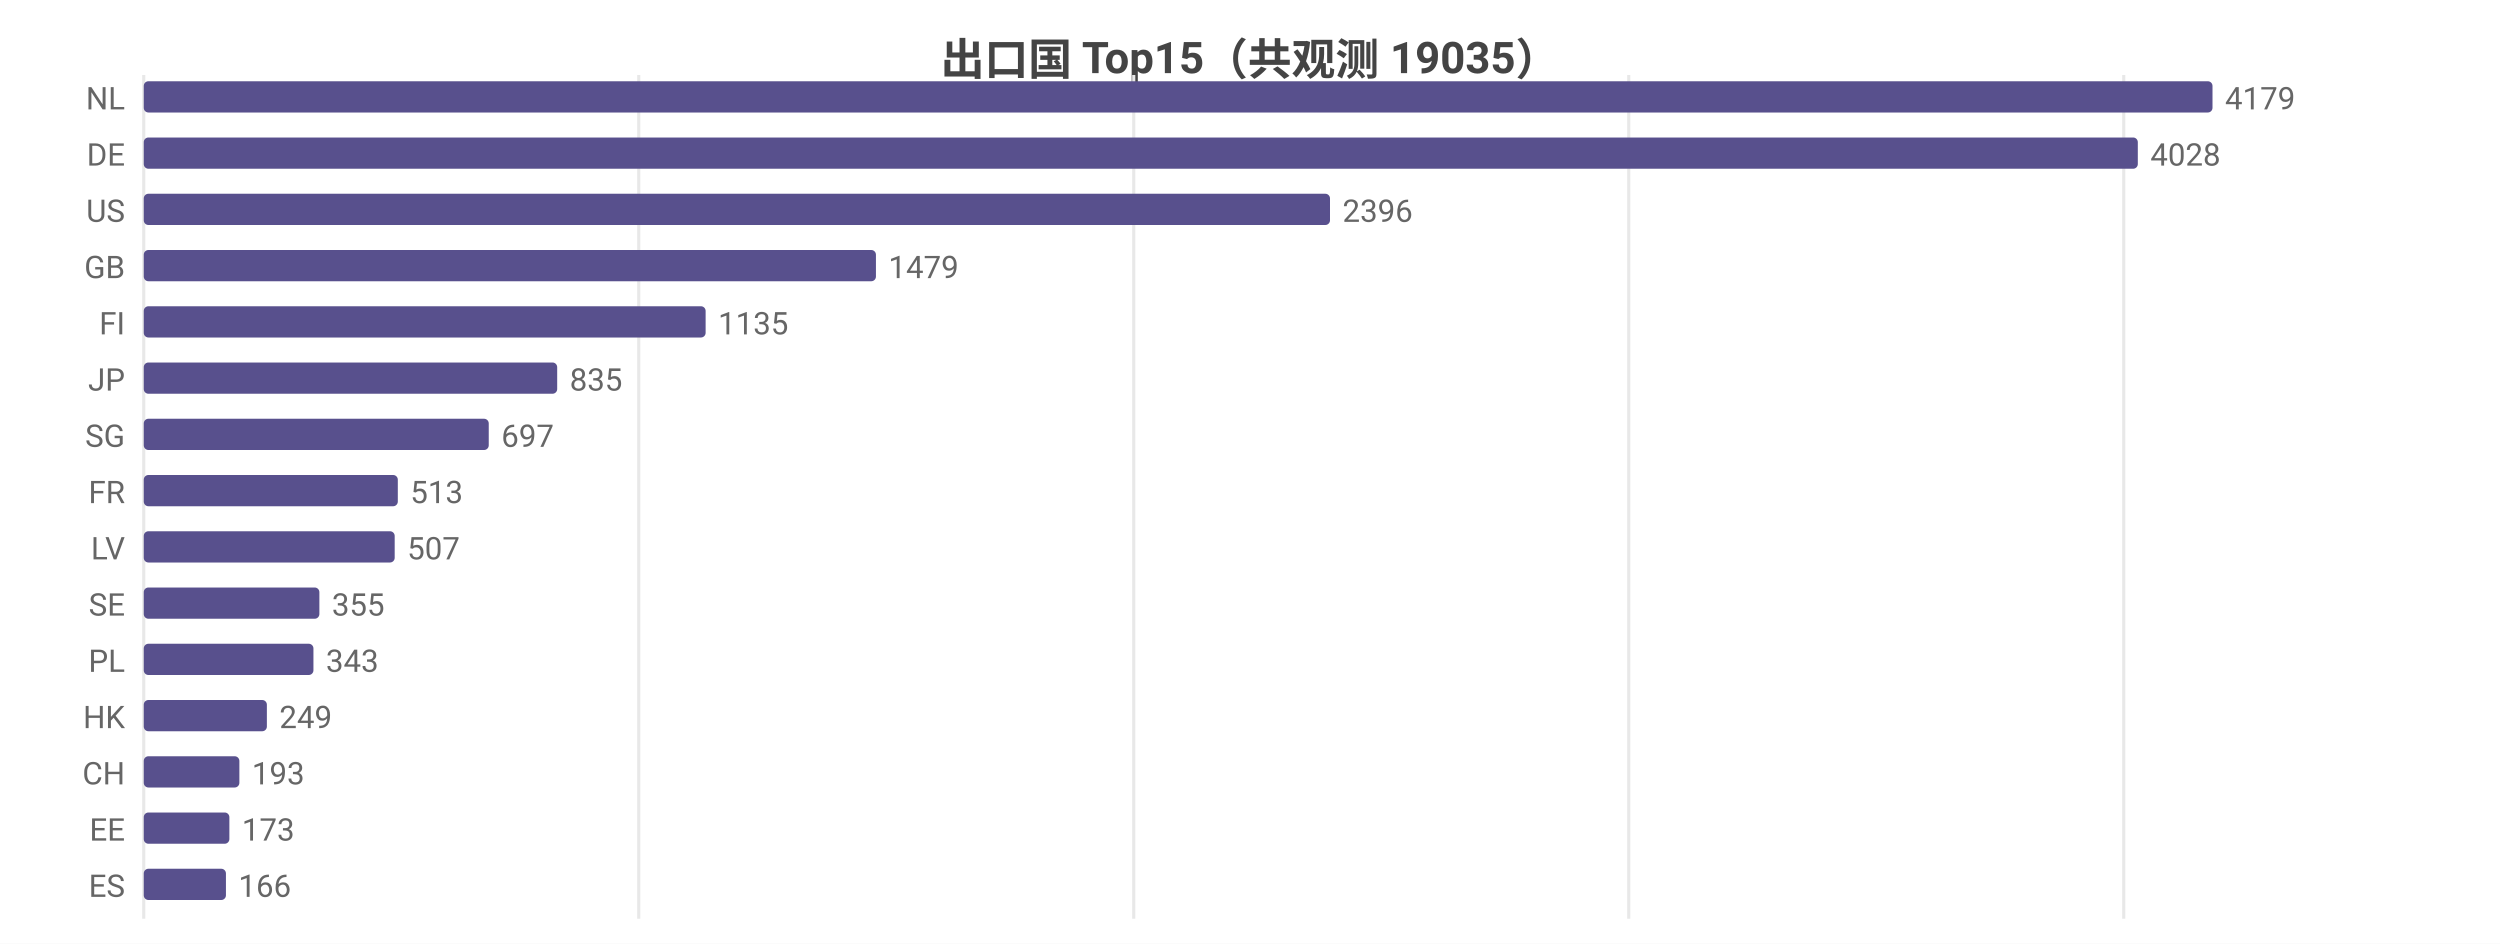
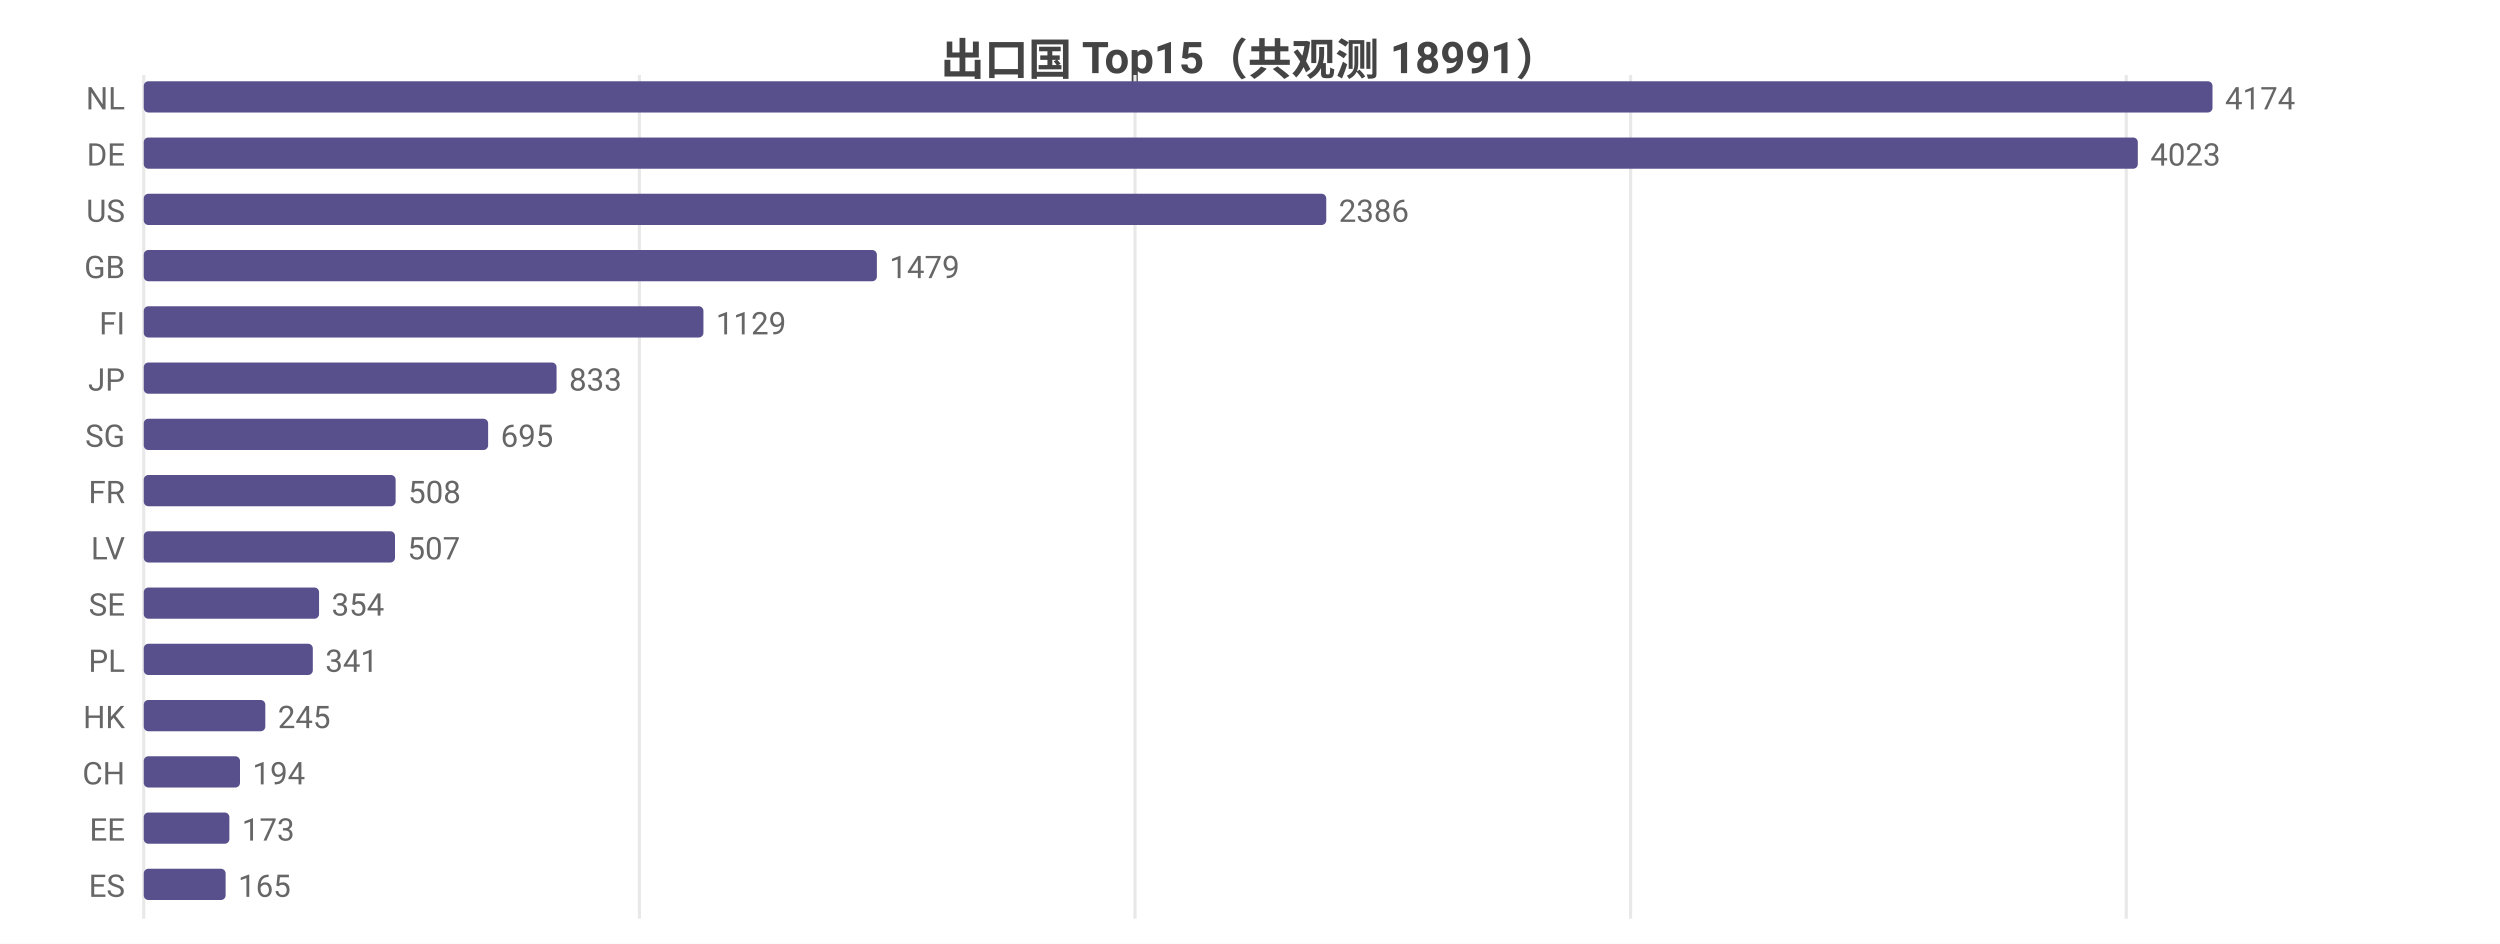
<svg xmlns="http://www.w3.org/2000/svg" width="800" height="302" viewBox="0 0 800 302">
  <rect width="800" height="302" fill="#ffffff" />
  <style>text{font-family:system-ui,-apple-system,'Segoe UI',Roboto,'PingFang SC','Microsoft YaHei','Noto Sans CJK SC',sans-serif}.g{stroke:#e8e8e8;stroke-width:1}.a{stroke:#999;stroke-width:1}.t{font-size:10px;fill:#666}.m{font-size:10px;text-anchor:middle;fill:#666}.e{font-size:10px;text-anchor:end;fill:#666}.l{font-size:11px;fill:#333}.tt{font-size:14px;font-weight:600;text-anchor:middle;fill:#444}.em{font-size:13px;text-anchor:middle;fill:#999}</style>
-   <text class="tt" x="400.0" y="24">出口国 Top15（共观测 19035）</text>
+   <text class="tt" x="400.0" y="24">出口国 Top15（共观测 18991）</text>
  <line class="g" x1="46" y1="24" x2="46" y2="294" />
-   <line class="g" x1="204.4" y1="24" x2="204.4" y2="294" />
-   <line class="g" x1="362.8" y1="24" x2="362.8" y2="294" />
-   <line class="g" x1="521.2" y1="24" x2="521.2" y2="294" />
-   <line class="g" x1="679.6" y1="24" x2="679.6" y2="294" />
+   <line class="g" x1="204.6" y1="24" x2="204.6" y2="294" />
+   <line class="g" x1="363.2" y1="24" x2="363.2" y2="294" />
+   <line class="g" x1="521.8" y1="24" x2="521.8" y2="294" />
+   <line class="g" x1="680.4" y1="24" x2="680.4" y2="294" />
  <text class="e" x="40" y="35">NL</text>
  <rect x="46" y="26" width="662" height="10" fill="#58508d" rx="1.5" />
-   <text class="t" x="712" y="35">4179</text>
+   <text class="t" x="712" y="35">4174</text>
  <text class="e" x="40" y="53">DE</text>
  <rect x="46" y="44" width="638.1" height="10" fill="#58508d" rx="1.5" />
-   <text class="t" x="688.1" y="53">4028</text>
+   <text class="t" x="688.1" y="53">4023</text>
  <text class="e" x="40" y="71">US</text>
-   <rect x="46" y="62" width="379.6" height="10" fill="#58508d" rx="1.5" />
-   <text class="t" x="429.6" y="71">2396</text>
+   <rect x="46" y="62" width="378.4" height="10" fill="#58508d" rx="1.5" />
+   <text class="t" x="428.4" y="71">2386</text>
  <text class="e" x="40" y="89">GB</text>
-   <rect x="46" y="80" width="234.3" height="10" fill="#58508d" rx="1.5" />
-   <text class="t" x="284.3" y="89">1479</text>
+   <rect x="46" y="80" width="234.6" height="10" fill="#58508d" rx="1.5" />
+   <text class="t" x="284.6" y="89">1479</text>
  <text class="e" x="40" y="107">FI</text>
-   <rect x="46" y="98" width="179.8" height="10" fill="#58508d" rx="1.5" />
-   <text class="t" x="229.8" y="107">1135</text>
+   <rect x="46" y="98" width="179.1" height="10" fill="#58508d" rx="1.5" />
+   <text class="t" x="229.1" y="107">1129</text>
  <text class="e" x="40" y="125">JP</text>
-   <rect x="46" y="116" width="132.3" height="10" fill="#58508d" rx="1.5" />
-   <text class="t" x="182.3" y="125">835</text>
+   <rect x="46" y="116" width="132.1" height="10" fill="#58508d" rx="1.5" />
+   <text class="t" x="182.1" y="125">833</text>
  <text class="e" x="40" y="143">SG</text>
-   <rect x="46" y="134" width="110.4" height="10" fill="#58508d" rx="1.5" />
-   <text class="t" x="160.4" y="143">697</text>
+   <rect x="46" y="134" width="110.2" height="10" fill="#58508d" rx="1.5" />
+   <text class="t" x="160.2" y="143">695</text>
  <text class="e" x="40" y="161">FR</text>
-   <rect x="46" y="152" width="81.3" height="10" fill="#58508d" rx="1.5" />
-   <text class="t" x="131.3" y="161">513</text>
+   <rect x="46" y="152" width="80.6" height="10" fill="#58508d" rx="1.5" />
+   <text class="t" x="130.6" y="161">508</text>
  <text class="e" x="40" y="179">LV</text>
-   <rect x="46" y="170" width="80.3" height="10" fill="#58508d" rx="1.5" />
-   <text class="t" x="130.3" y="179">507</text>
+   <rect x="46" y="170" width="80.4" height="10" fill="#58508d" rx="1.5" />
+   <text class="t" x="130.4" y="179">507</text>
  <text class="e" x="40" y="197">SE</text>
-   <rect x="46" y="188" width="56.2" height="10" fill="#58508d" rx="1.5" />
-   <text class="t" x="106.2" y="197">355</text>
+   <rect x="46" y="188" width="56.1" height="10" fill="#58508d" rx="1.5" />
+   <text class="t" x="106.1" y="197">354</text>
  <text class="e" x="40" y="215">PL</text>
-   <rect x="46" y="206" width="54.3" height="10" fill="#58508d" rx="1.5" />
-   <text class="t" x="104.3" y="215">343</text>
+   <rect x="46" y="206" width="54.1" height="10" fill="#58508d" rx="1.5" />
+   <text class="t" x="104.1" y="215">341</text>
  <text class="e" x="40" y="233">HK</text>
-   <rect x="46" y="224" width="39.4" height="10" fill="#58508d" rx="1.5" />
-   <text class="t" x="89.4" y="233">249</text>
+   <rect x="46" y="224" width="38.9" height="10" fill="#58508d" rx="1.5" />
+   <text class="t" x="88.9" y="233">245</text>
  <text class="e" x="40" y="251">CH</text>
-   <rect x="46" y="242" width="30.6" height="10" fill="#58508d" rx="1.5" />
-   <text class="t" x="80.6" y="251">193</text>
+   <rect x="46" y="242" width="30.8" height="10" fill="#58508d" rx="1.5" />
+   <text class="t" x="80.8" y="251">194</text>
  <text class="e" x="40" y="269">EE</text>
  <rect x="46" y="260" width="27.4" height="10" fill="#58508d" rx="1.5" />
  <text class="t" x="77.4" y="269">173</text>
  <text class="e" x="40" y="287">ES</text>
-   <rect x="46" y="278" width="26.3" height="10" fill="#58508d" rx="1.5" />
-   <text class="t" x="76.3" y="287">166</text>
+   <rect x="46" y="278" width="26.2" height="10" fill="#58508d" rx="1.5" />
+   <text class="t" x="76.2" y="287">165</text>
</svg>
